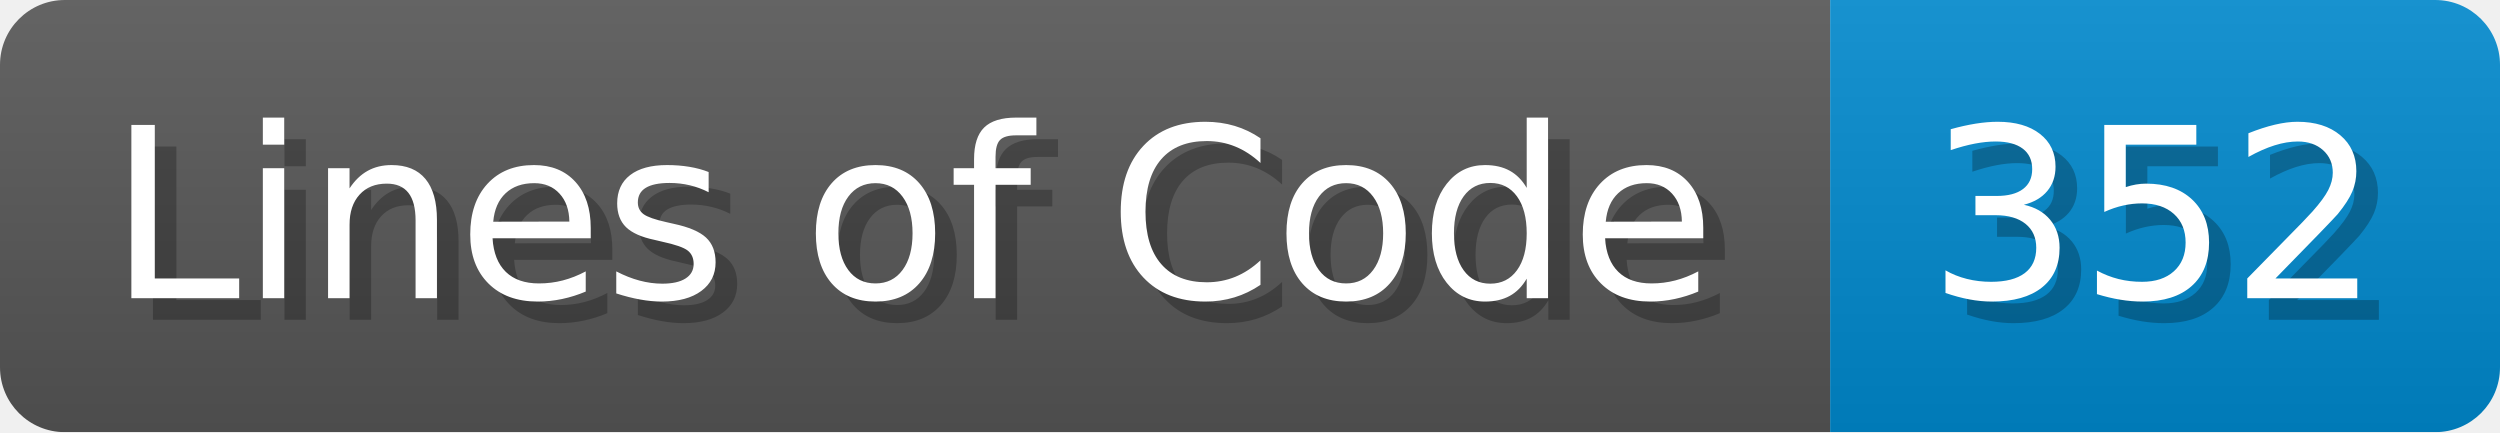
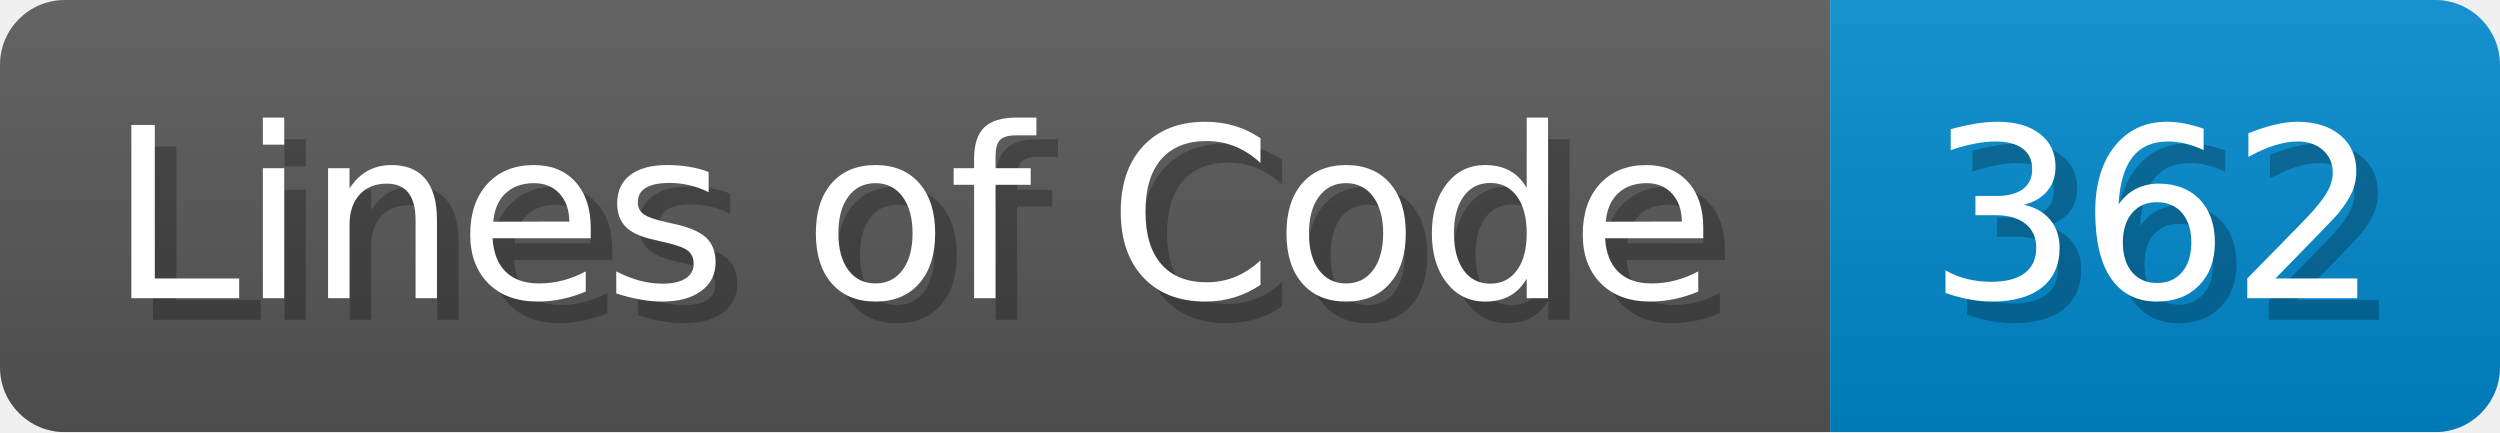
- <svg xmlns="http://www.w3.org/2000/svg" width="115.7" height="20" viewBox="0 0 1157 200" role="img" aria-label="Lines of Code: 352">
+ <svg xmlns="http://www.w3.org/2000/svg" width="115.7" height="20" viewBox="0 0 1157 200" role="img" aria-label="Lines of Code: 362">
  <linearGradient id="a" x2="0" y2="100%">
    <stop offset="0" stop-opacity=".1" stop-color="#EEE" />
    <stop offset="1" stop-opacity=".1" />
  </linearGradient>
  <mask id="m">
    <rect width="1157" height="200" rx="30" fill="#FFF" />
  </mask>
  <g mask="url(#m)">
    <rect width="847" height="200" fill="#555" />
    <rect width="310" height="200" fill="#08C" x="847" />
    <rect width="1157" height="200" fill="url(#a)" />
  </g>
  <g aria-hidden="true" fill="#fff" text-anchor="start" font-family="Verdana,DejaVu Sans,sans-serif" font-size="110">
    <text x="60" y="148" textLength="747" fill="#000" opacity="0.25">Lines of Code</text>
    <text x="50" y="138" textLength="747">Lines of Code</text>
-     <text x="902" y="148" textLength="210" fill="#000" opacity="0.25">352</text>
-     <text x="892" y="138" textLength="210">352</text>
+     <text x="902" y="148" textLength="210" fill="#000" opacity="0.25">362</text>
+     <text x="892" y="138" textLength="210">362</text>
  </g>
</svg>
